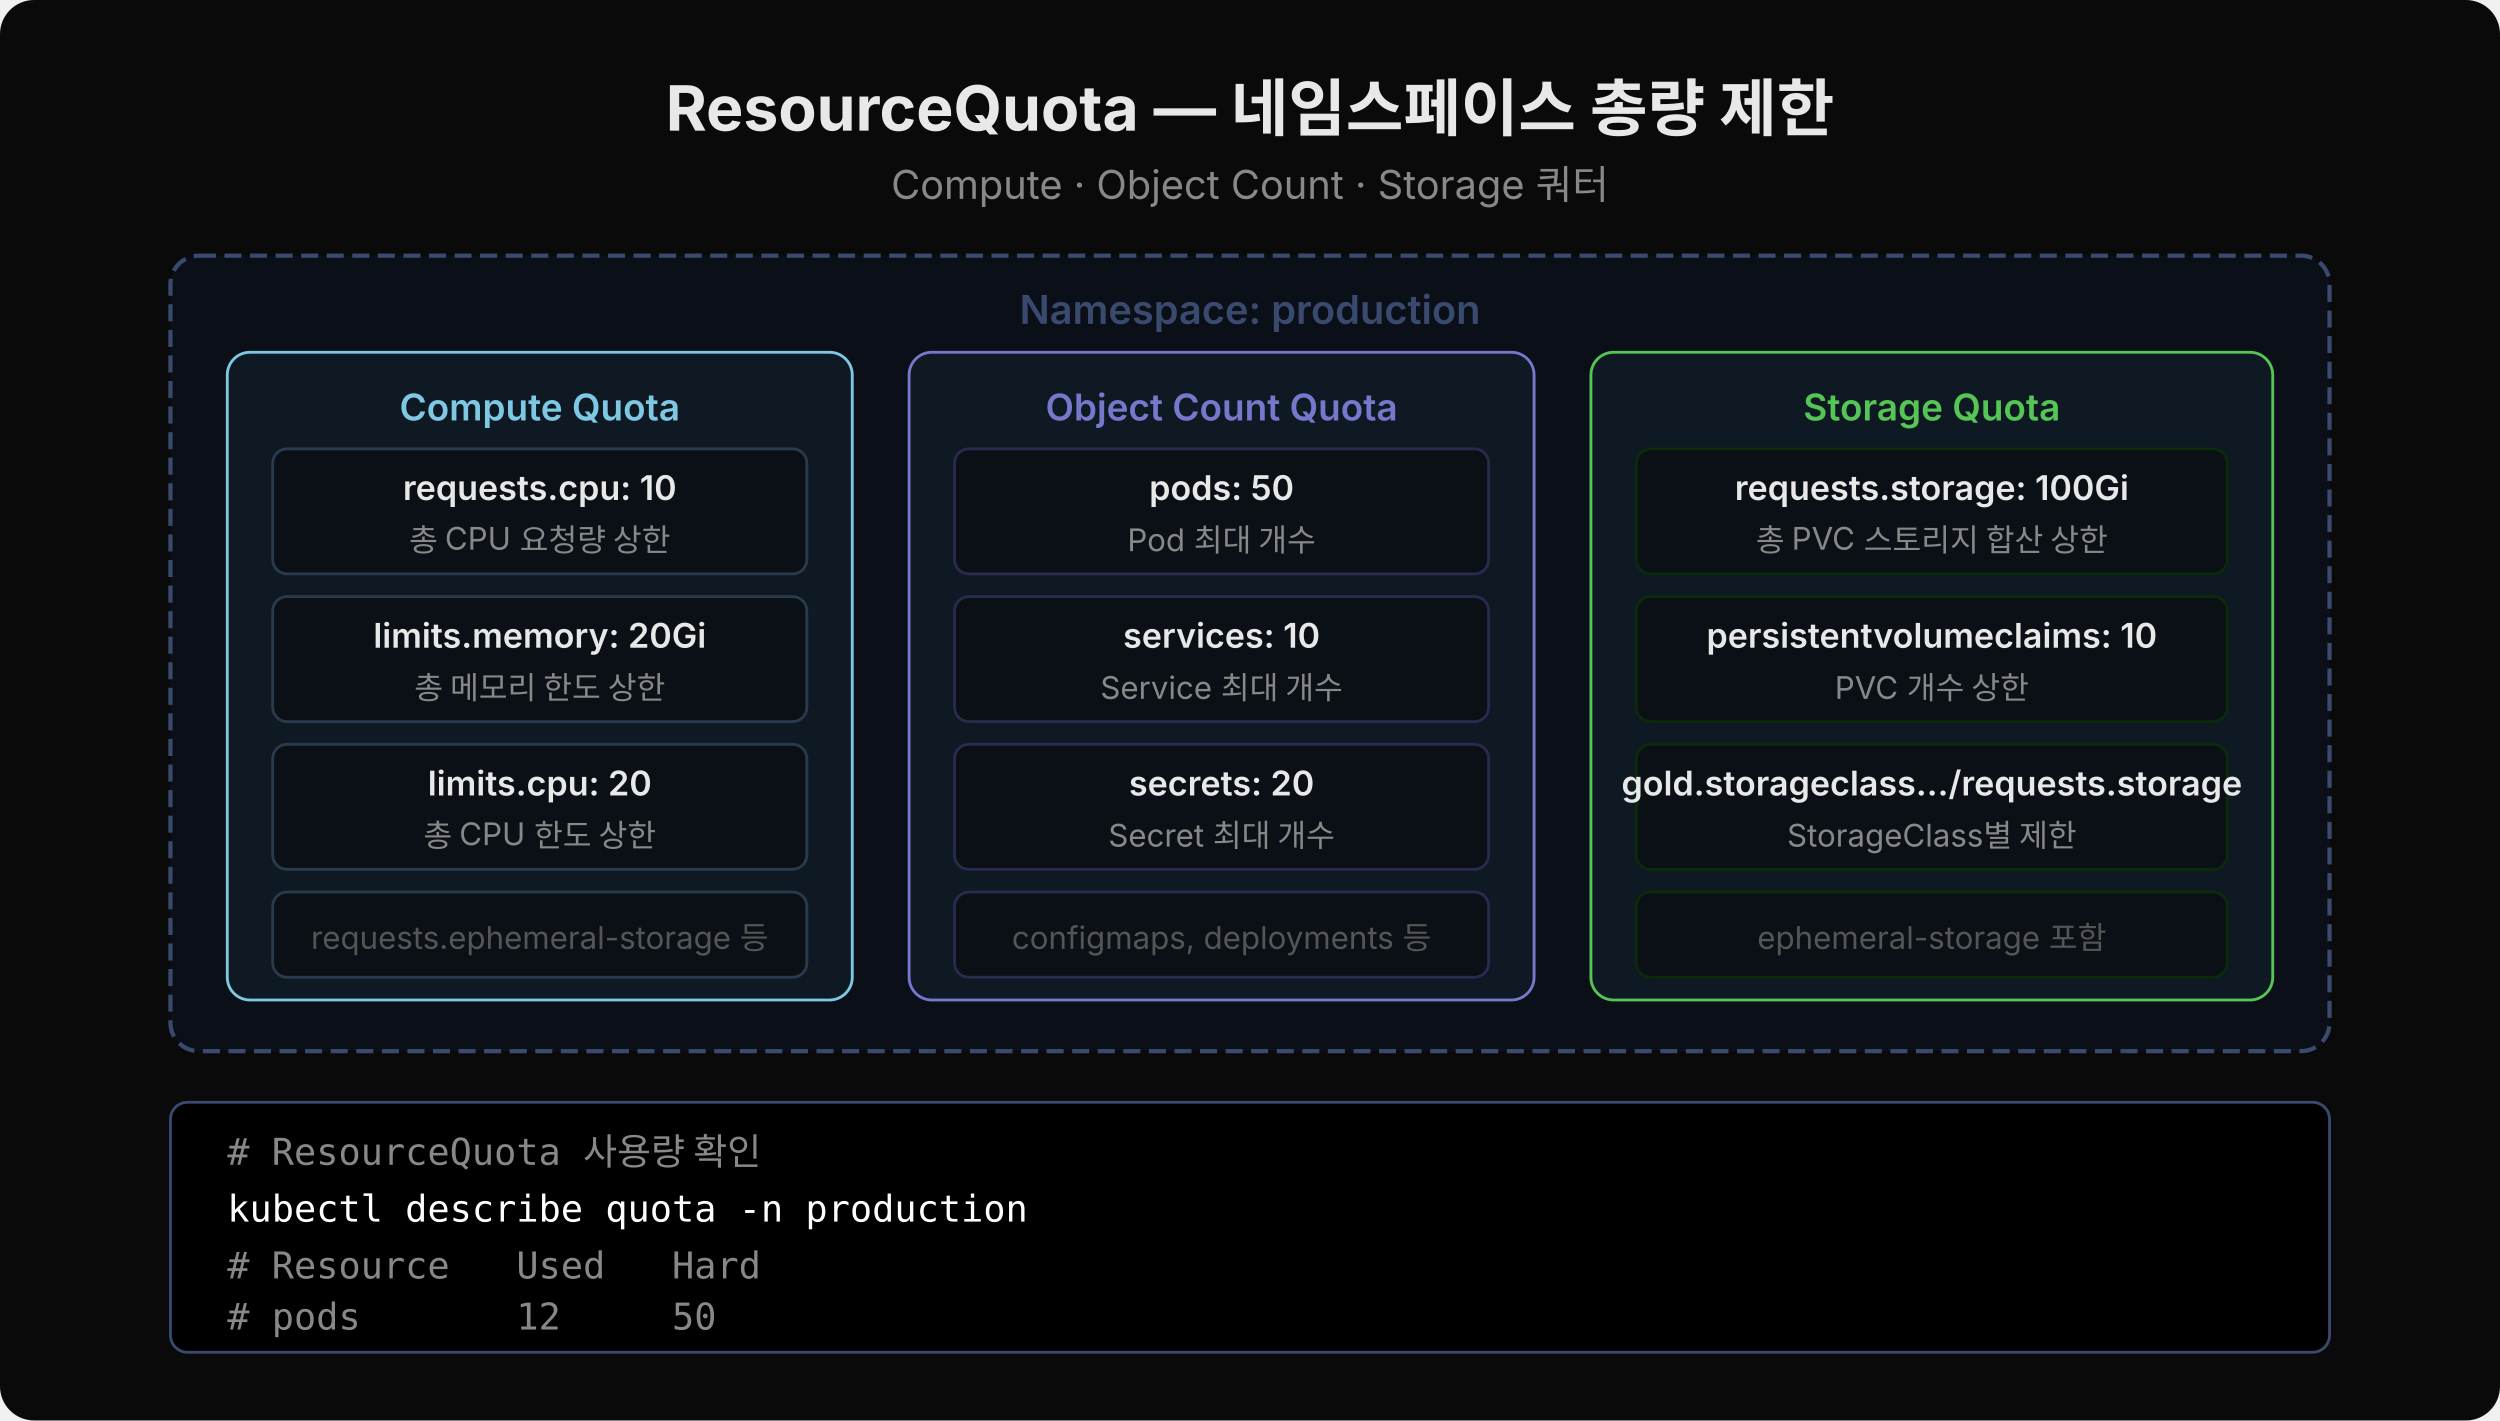
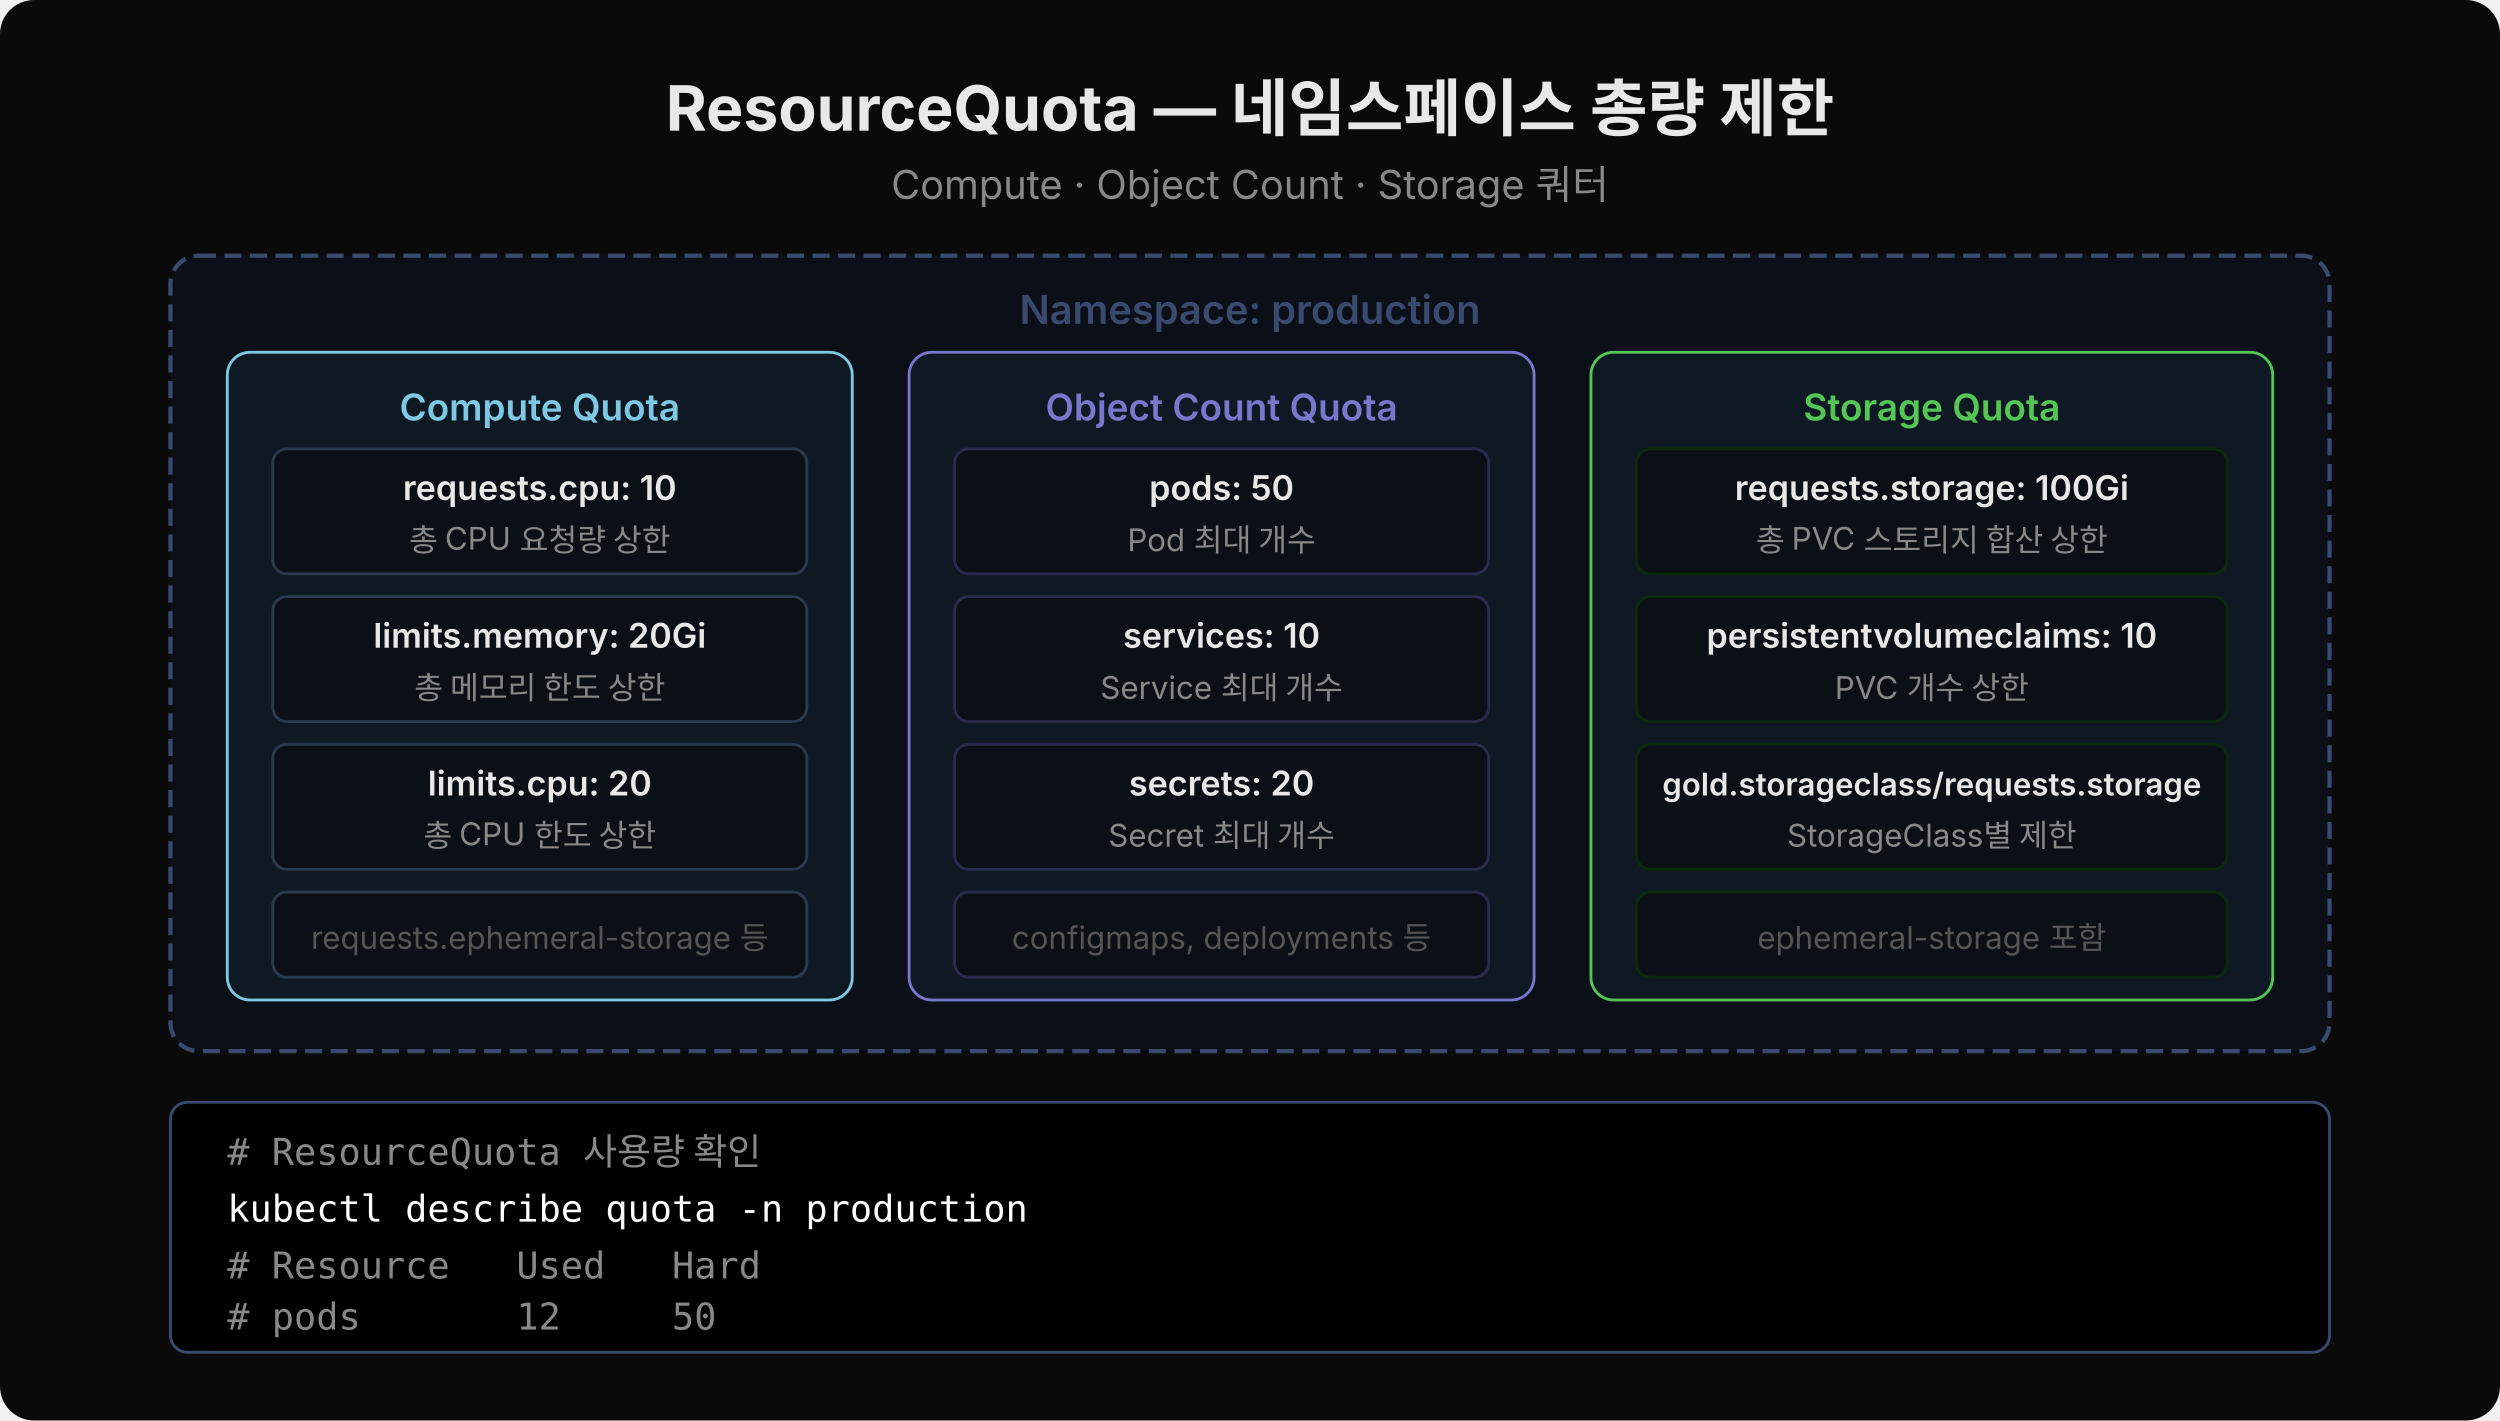
<svg xmlns="http://www.w3.org/2000/svg" width="880" height="500" viewBox="0 0 880 500">
  <defs>
    <marker id="arr" viewBox="0 0 14 14" refX="12" refY="7" markerUnits="userSpaceOnUse" markerWidth="14" markerHeight="14" orient="auto">
      <path d="M 0 0 L 13 7 L 0 14 z" fill="#7ec8e3" />
    </marker>
  </defs>
  <rect width="880" height="500" fill="#0a0a0a" rx="12" />
  <text x="440" y="46" font-family="'Wanted Sans Variable','Wanted Sans',-apple-system,sans-serif" font-size="22" font-weight="700" fill="#e8e8e8" text-anchor="middle">ResourceQuota — 네임스페이스 총량 제한</text>
  <text x="440" y="70" font-family="'Wanted Sans Variable','Wanted Sans',-apple-system,sans-serif" font-size="14" fill="#888" text-anchor="middle">Compute · Object Count · Storage 쿼터</text>
  <rect x="60" y="90" width="760" height="280" fill="#0a0f18" rx="10" stroke="#3a4a6e" stroke-width="1.5" stroke-dasharray="6,3" />
  <text x="440" y="114" font-family="'Wanted Sans Variable','Wanted Sans',-apple-system,sans-serif" font-size="14" font-weight="600" fill="#3a4a6e" text-anchor="middle">Namespace: production</text>
  <rect x="80" y="124" width="220" height="228" fill="#0f1923" rx="8" stroke="#7ec8e3" stroke-width="1" />
  <text x="190" y="148" font-family="'Wanted Sans Variable','Wanted Sans',-apple-system,sans-serif" font-size="13" font-weight="600" fill="#7ec8e3" text-anchor="middle">Compute Quota</text>
  <rect x="96" y="158" width="188" height="44" fill="#0a1015" rx="5" stroke="#2a3a4e" stroke-width="1" />
  <text x="190" y="176" font-family="'Wanted Sans Variable','Wanted Sans',-apple-system,sans-serif" font-size="12" font-weight="600" fill="#e8e8e8" text-anchor="middle">requests.cpu: 10</text>
  <text x="190" y="194" font-family="'Wanted Sans Variable','Wanted Sans',-apple-system,sans-serif" font-size="11" fill="#888" text-anchor="middle">총 CPU 요청량 상한</text>
  <rect x="96" y="210" width="188" height="44" fill="#0a1015" rx="5" stroke="#2a3a4e" stroke-width="1" />
  <text x="190" y="228" font-family="'Wanted Sans Variable','Wanted Sans',-apple-system,sans-serif" font-size="12" font-weight="600" fill="#e8e8e8" text-anchor="middle">limits.memory: 20Gi</text>
  <text x="190" y="246" font-family="'Wanted Sans Variable','Wanted Sans',-apple-system,sans-serif" font-size="11" fill="#888" text-anchor="middle">총 메모리 한도 상한</text>
  <rect x="96" y="262" width="188" height="44" fill="#0a1015" rx="5" stroke="#2a3a4e" stroke-width="1" />
  <text x="190" y="280" font-family="'Wanted Sans Variable','Wanted Sans',-apple-system,sans-serif" font-size="12" font-weight="600" fill="#e8e8e8" text-anchor="middle">limits.cpu: 20</text>
  <text x="190" y="298" font-family="'Wanted Sans Variable','Wanted Sans',-apple-system,sans-serif" font-size="11" fill="#888" text-anchor="middle">총 CPU 한도 상한</text>
  <rect x="96" y="314" width="188" height="30" fill="#0a1015" rx="5" stroke="#2a3a4e" stroke-width="1" />
  <text x="190" y="334" font-family="'Wanted Sans Variable','Wanted Sans',-apple-system,sans-serif" font-size="11" fill="#555" text-anchor="middle">requests.ephemeral-storage 등</text>
  <rect x="320" y="124" width="220" height="228" fill="#0f1923" rx="8" stroke="#7777cc" stroke-width="1" />
  <text x="430" y="148" font-family="'Wanted Sans Variable','Wanted Sans',-apple-system,sans-serif" font-size="13" font-weight="600" fill="#7777cc" text-anchor="middle">Object Count Quota</text>
  <rect x="336" y="158" width="188" height="44" fill="#0a1015" rx="5" stroke="#2a2a4e" stroke-width="1" />
  <text x="430" y="176" font-family="'Wanted Sans Variable','Wanted Sans',-apple-system,sans-serif" font-size="12" font-weight="600" fill="#e8e8e8" text-anchor="middle">pods: 50</text>
  <text x="430" y="194" font-family="'Wanted Sans Variable','Wanted Sans',-apple-system,sans-serif" font-size="11" fill="#888" text-anchor="middle">Pod 최대 개수</text>
  <rect x="336" y="210" width="188" height="44" fill="#0a1015" rx="5" stroke="#2a2a4e" stroke-width="1" />
  <text x="430" y="228" font-family="'Wanted Sans Variable','Wanted Sans',-apple-system,sans-serif" font-size="12" font-weight="600" fill="#e8e8e8" text-anchor="middle">services: 10</text>
  <text x="430" y="246" font-family="'Wanted Sans Variable','Wanted Sans',-apple-system,sans-serif" font-size="11" fill="#888" text-anchor="middle">Service 최대 개수</text>
  <rect x="336" y="262" width="188" height="44" fill="#0a1015" rx="5" stroke="#2a2a4e" stroke-width="1" />
  <text x="430" y="280" font-family="'Wanted Sans Variable','Wanted Sans',-apple-system,sans-serif" font-size="12" font-weight="600" fill="#e8e8e8" text-anchor="middle">secrets: 20</text>
  <text x="430" y="298" font-family="'Wanted Sans Variable','Wanted Sans',-apple-system,sans-serif" font-size="11" fill="#888" text-anchor="middle">Secret 최대 개수</text>
  <rect x="336" y="314" width="188" height="30" fill="#0a1015" rx="5" stroke="#2a2a4e" stroke-width="1" />
  <text x="430" y="334" font-family="'Wanted Sans Variable','Wanted Sans',-apple-system,sans-serif" font-size="11" fill="#555" text-anchor="middle">configmaps, deployments 등</text>
  <rect x="560" y="124" width="240" height="228" fill="#0f1923" rx="8" stroke="#55c555" stroke-width="1" />
  <text x="680" y="148" font-family="'Wanted Sans Variable','Wanted Sans',-apple-system,sans-serif" font-size="13" font-weight="600" fill="#55c555" text-anchor="middle">Storage Quota</text>
  <rect x="576" y="158" width="208" height="44" fill="#0a1015" rx="5" stroke="#0a2a0a" stroke-width="1" />
  <text x="680" y="176" font-family="'Wanted Sans Variable','Wanted Sans',-apple-system,sans-serif" font-size="12" font-weight="600" fill="#e8e8e8" text-anchor="middle">requests.storage: 100Gi</text>
  <text x="680" y="194" font-family="'Wanted Sans Variable','Wanted Sans',-apple-system,sans-serif" font-size="11" fill="#888" text-anchor="middle">총 PVC 스토리지 합산 상한</text>
  <rect x="576" y="210" width="208" height="44" fill="#0a1015" rx="5" stroke="#0a2a0a" stroke-width="1" />
  <text x="680" y="228" font-family="'Wanted Sans Variable','Wanted Sans',-apple-system,sans-serif" font-size="12" font-weight="600" fill="#e8e8e8" text-anchor="middle">persistentvolumeclaims: 10</text>
  <text x="680" y="246" font-family="'Wanted Sans Variable','Wanted Sans',-apple-system,sans-serif" font-size="11" fill="#888" text-anchor="middle">PVC 개수 상한</text>
  <rect x="576" y="262" width="208" height="44" fill="#0a1015" rx="5" stroke="#0a2a0a" stroke-width="1" />
-   <text x="680" y="280" font-family="'Wanted Sans Variable','Wanted Sans',-apple-system,sans-serif" font-size="12" font-weight="600" fill="#e8e8e8" text-anchor="middle">gold.storageclass.../requests.storage</text>
+   <text x="680" y="280" font-family="'Wanted Sans Variable','Wanted Sans',-apple-system,sans-serif" font-size="11" font-weight="600" fill="#e8e8e8" text-anchor="middle">gold.storageclass/requests.storage</text>
  <text x="680" y="298" font-family="'Wanted Sans Variable','Wanted Sans',-apple-system,sans-serif" font-size="11" fill="#888" text-anchor="middle">StorageClass별 제한</text>
  <rect x="576" y="314" width="208" height="30" fill="#0a1015" rx="5" stroke="#0a2a0a" stroke-width="1" />
  <text x="680" y="334" font-family="'Wanted Sans Variable','Wanted Sans',-apple-system,sans-serif" font-size="11" fill="#555" text-anchor="middle">ephemeral-storage 포함</text>
  <rect x="60" y="388" width="760" height="88" fill="#000000" rx="6" stroke="#3a4a6e" stroke-width="1" />
  <text x="80" y="410" font-family="'JetBrains Mono','Menlo','Consolas',monospace" xml:space="preserve" font-size="13" fill="#888"># ResourceQuota 사용량 확인</text>
  <text x="80" y="430" font-family="'JetBrains Mono','Menlo','Consolas',monospace" xml:space="preserve" font-size="13" fill="#ffffff">kubectl describe quota -n production</text>
  <text x="80" y="450" font-family="'JetBrains Mono','Menlo','Consolas',monospace" xml:space="preserve" font-size="13" fill="#888"># Resource   Used   Hard</text>
  <text x="80" y="468" font-family="'JetBrains Mono','Menlo','Consolas',monospace" xml:space="preserve" font-size="13" fill="#888"># pods       12     50</text>
</svg>
